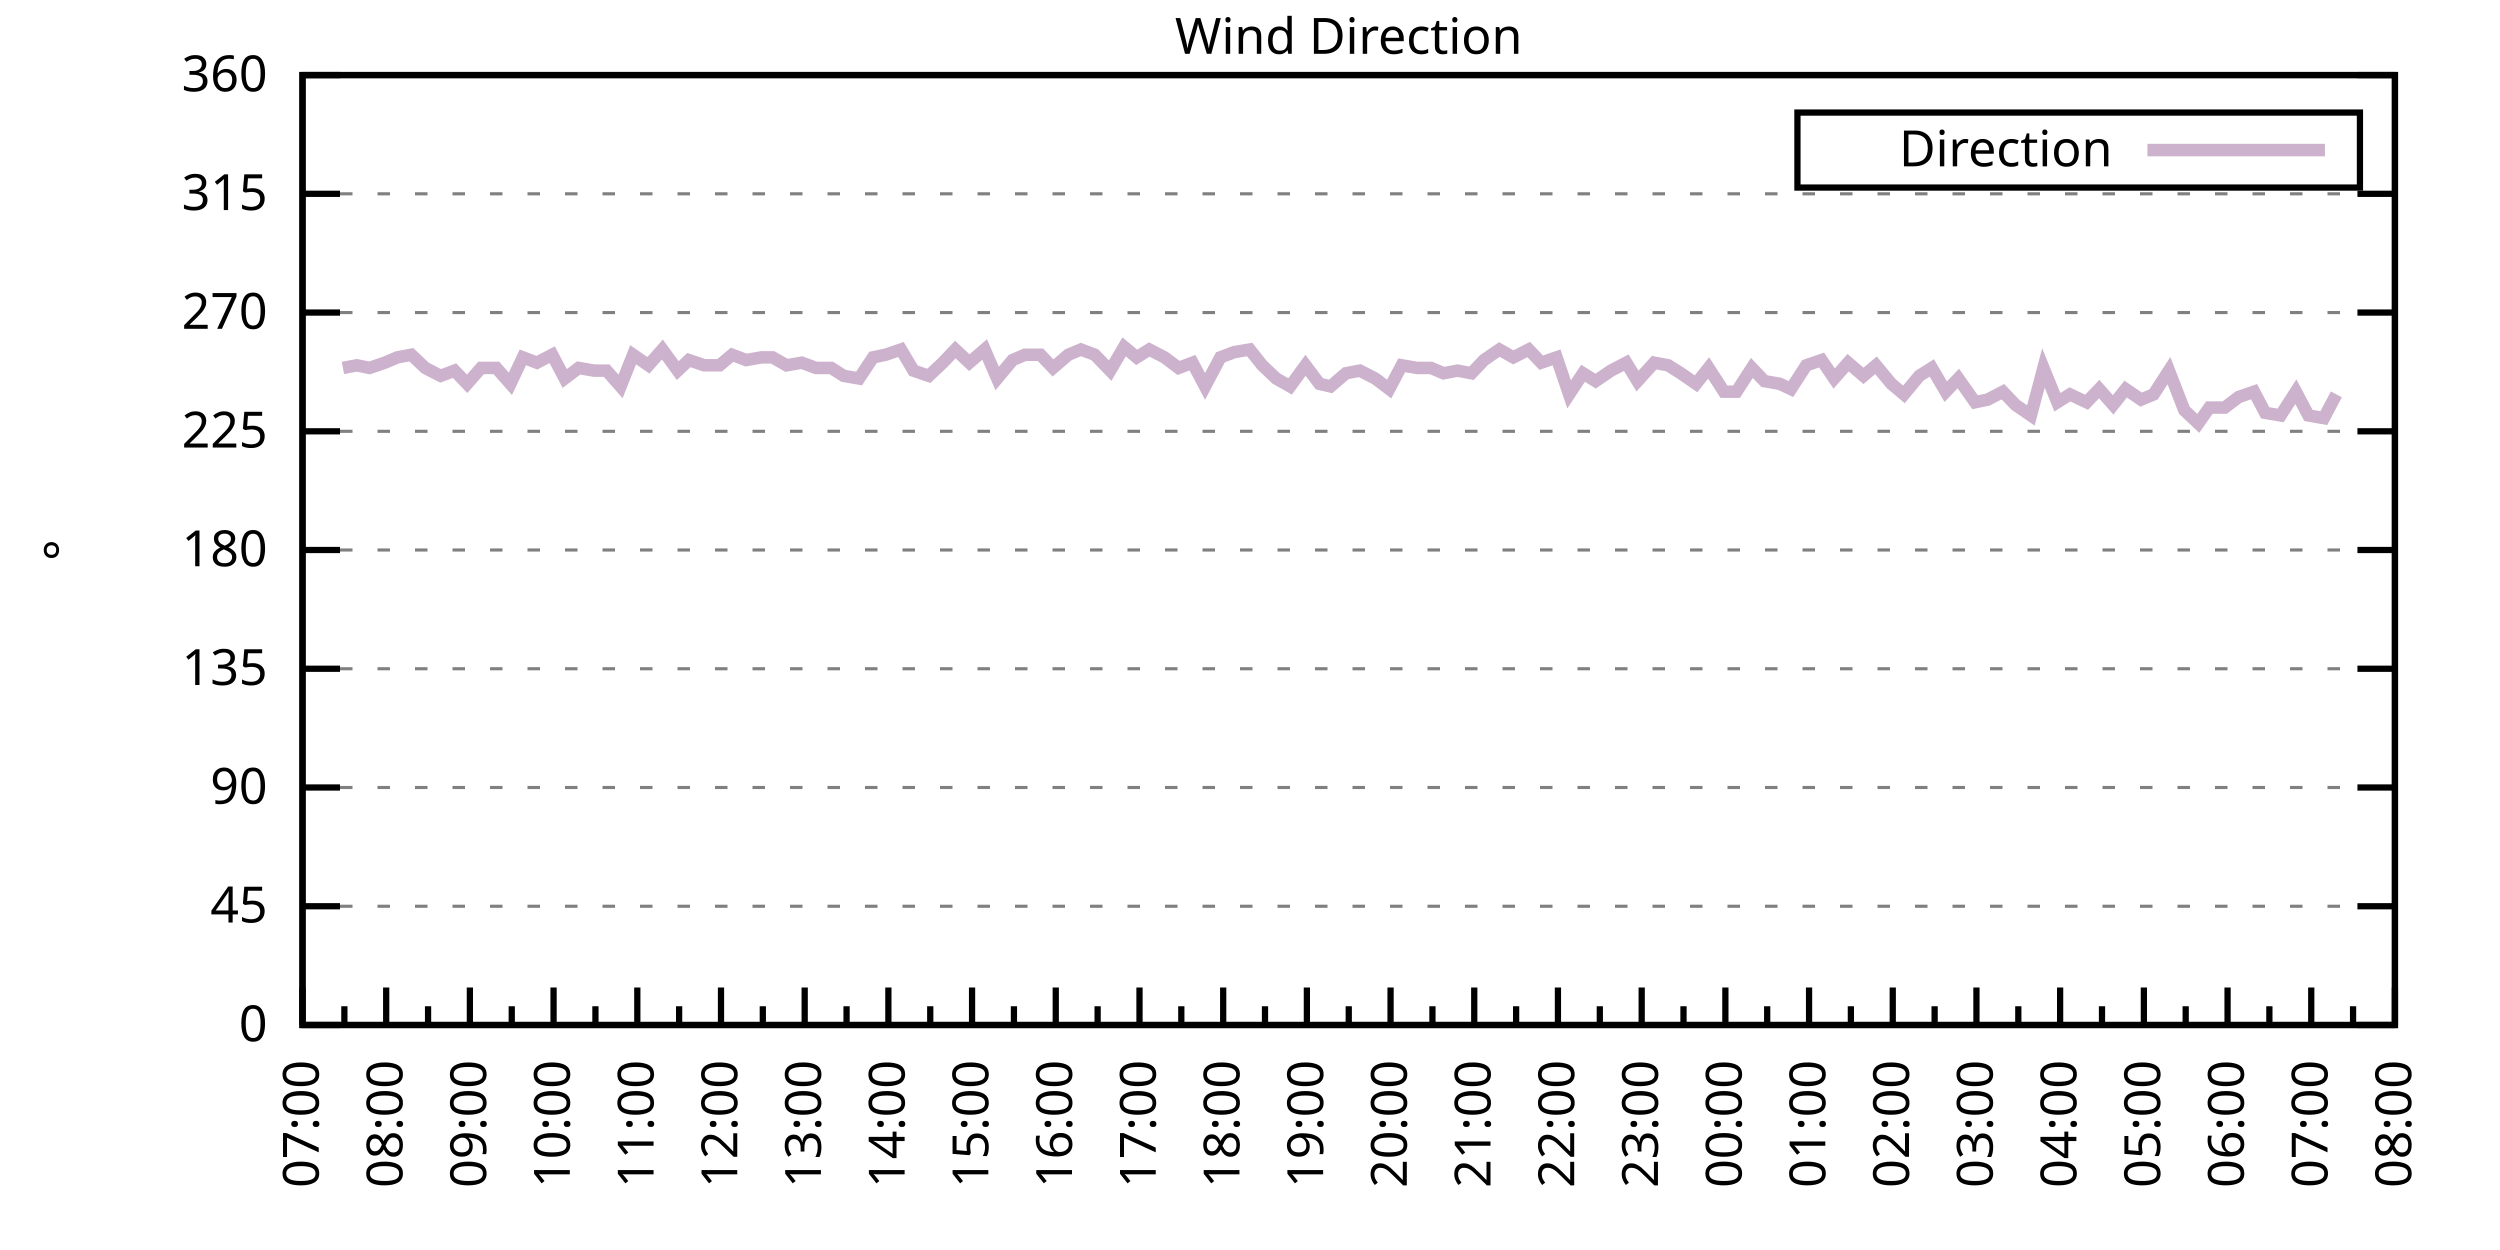
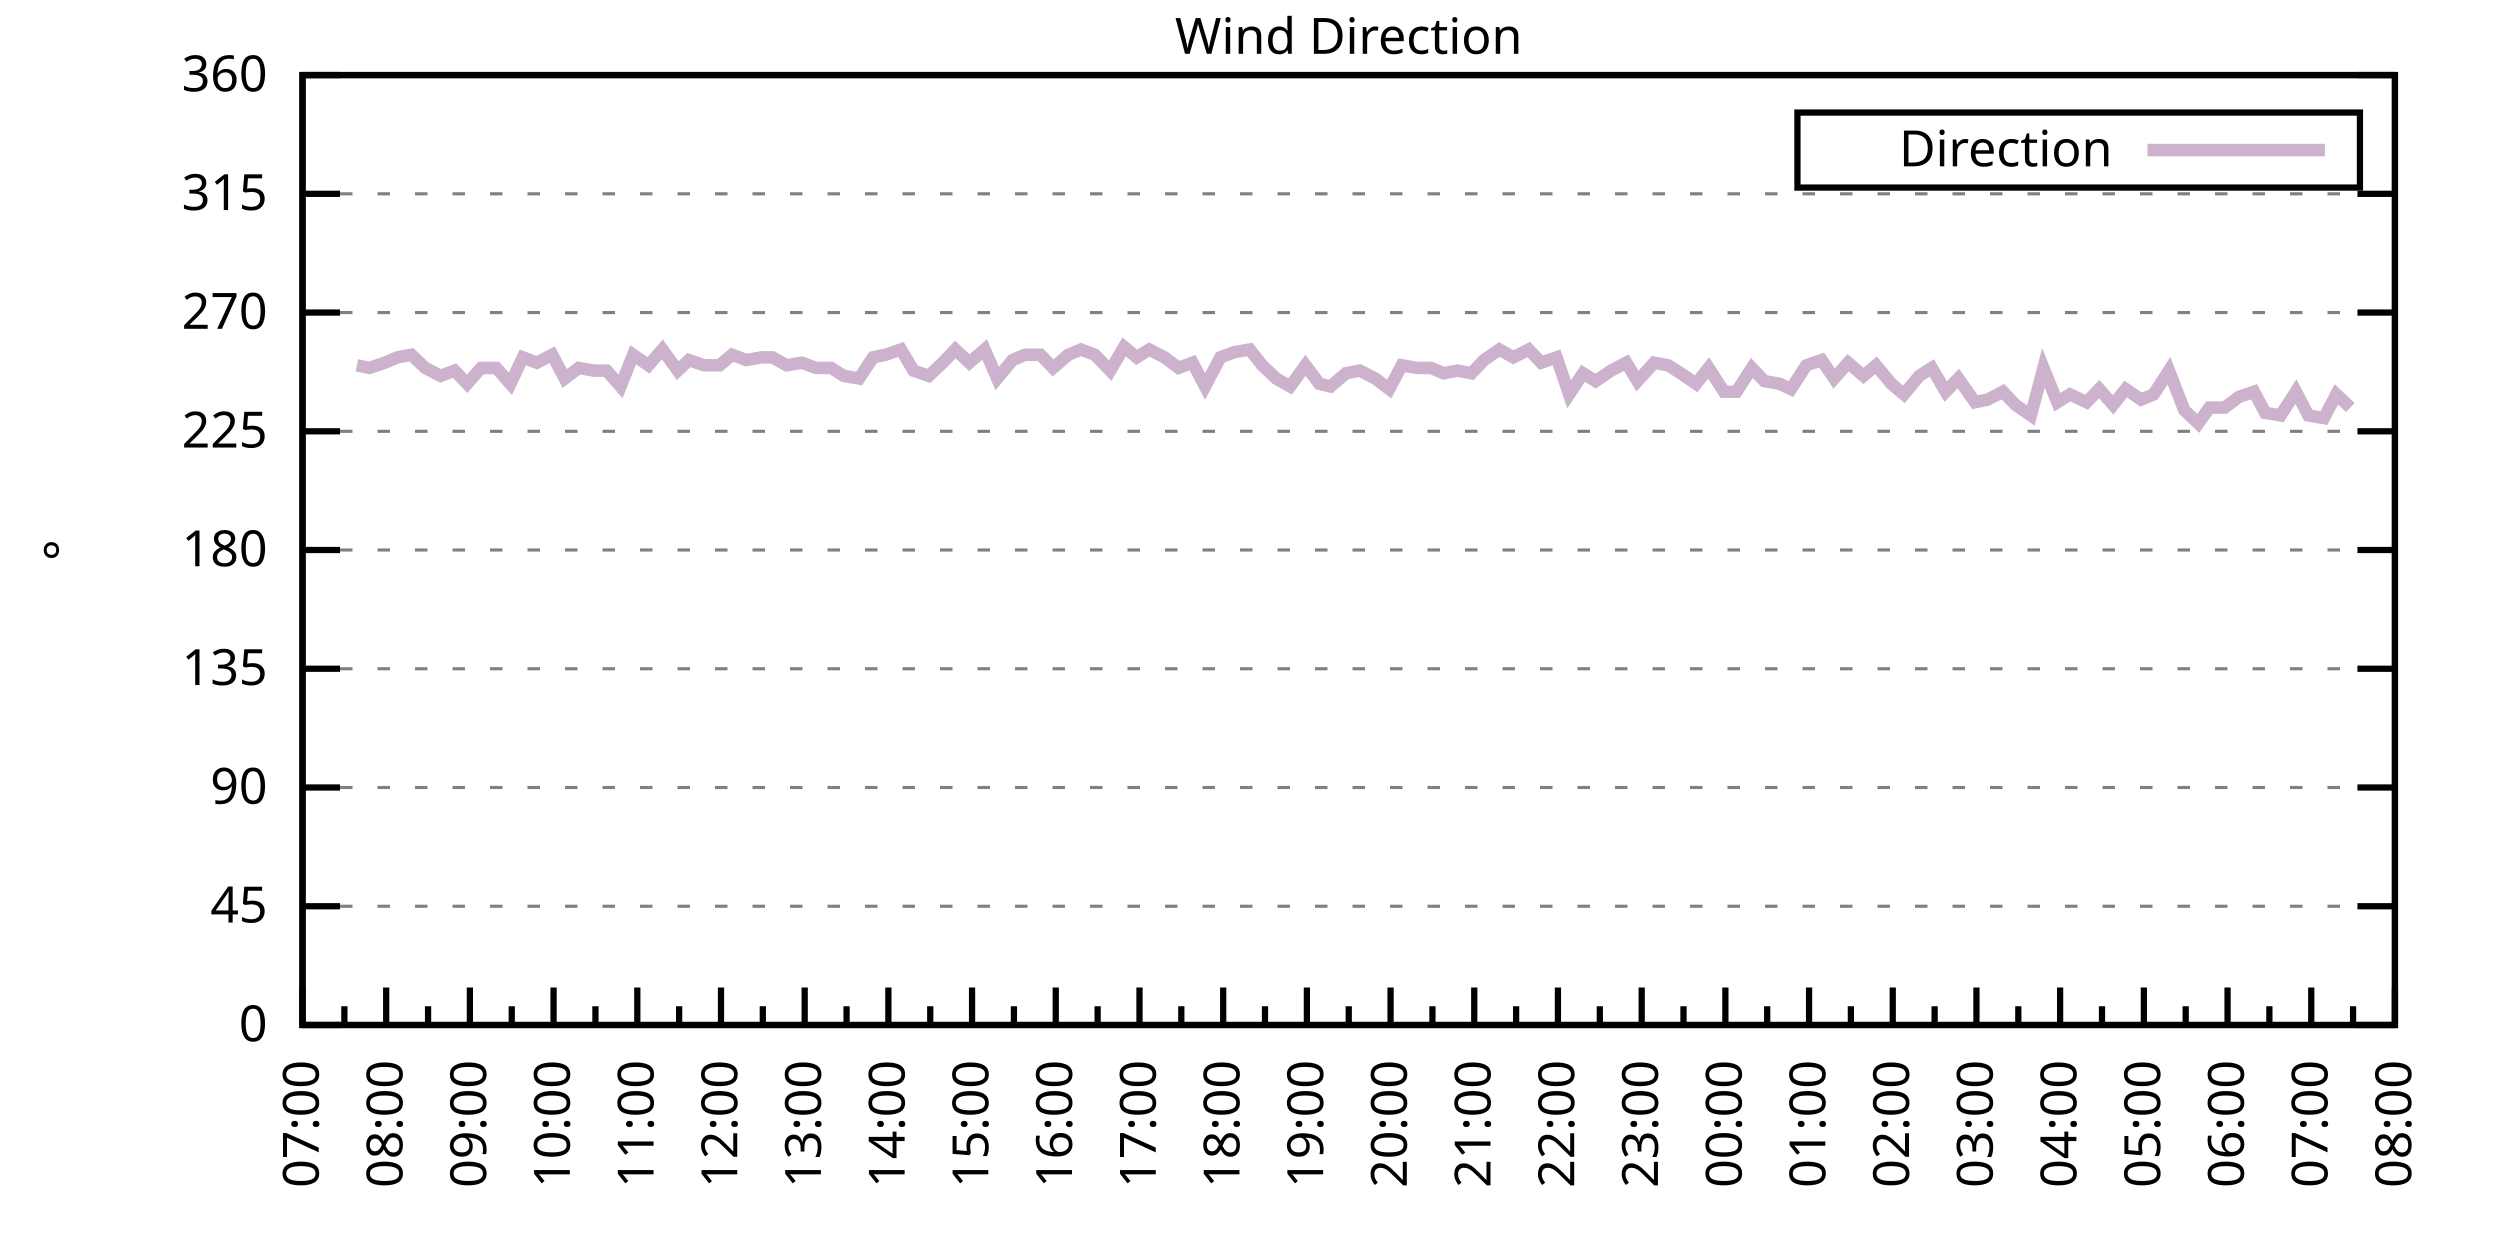
<svg xmlns="http://www.w3.org/2000/svg" xmlns:xlink="http://www.w3.org/1999/xlink" width="400" height="200" viewBox="0 0 400 200">
  <g id="gnuplot_canvas">
    <rect x="0" y="0" width="400" height="200" fill="none" />
    <defs>
      <circle id="gpDot" r="0.5" stroke-width="0.5" stroke="currentColor" />
      <path id="gpPt0" stroke-width="0.333" stroke="currentColor" d="M-1,0 h2 M0,-1 v2" />
      <path id="gpPt1" stroke-width="0.333" stroke="currentColor" d="M-1,-1 L1,1 M1,-1 L-1,1" />
      <path id="gpPt2" stroke-width="0.333" stroke="currentColor" d="M-1,0 L1,0 M0,-1 L0,1 M-1,-1 L1,1 M-1,1 L1,-1" />
      <rect id="gpPt3" stroke-width="0.333" stroke="currentColor" x="-1" y="-1" width="2" height="2" />
      <rect id="gpPt4" stroke-width="0.333" stroke="currentColor" fill="currentColor" x="-1" y="-1" width="2" height="2" />
      <circle id="gpPt5" stroke-width="0.333" stroke="currentColor" cx="0" cy="0" r="1" />
      <use xlink:href="#gpPt5" id="gpPt6" fill="currentColor" stroke="none" />
      <path id="gpPt7" stroke-width="0.333" stroke="currentColor" d="M0,-1.33 L-1.33,0.67 L1.33,0.67 z" />
      <use xlink:href="#gpPt7" id="gpPt8" fill="currentColor" stroke="none" />
      <use xlink:href="#gpPt7" id="gpPt9" stroke="currentColor" transform="rotate(180)" />
      <use xlink:href="#gpPt9" id="gpPt10" fill="currentColor" stroke="none" />
      <use xlink:href="#gpPt3" id="gpPt11" stroke="currentColor" transform="rotate(45)" />
      <use xlink:href="#gpPt11" id="gpPt12" fill="currentColor" stroke="none" />
      <path id="gpPt13" stroke-width="0.333" stroke="currentColor" d="M0,1.330 L1.265,0.411 L0.782,-1.067 L-0.782,-1.076 L-1.265,0.411 z" />
      <use xlink:href="#gpPt13" id="gpPt14" fill="currentColor" stroke="none" />
      <filter id="textbox" filterUnits="objectBoundingBox" x="0" y="0" height="1" width="1">
        <feFlood flood-color="white" flood-opacity="1" result="bgnd" />
        <feComposite in="SourceGraphic" in2="bgnd" operator="atop" />
      </filter>
      <filter id="greybox" filterUnits="objectBoundingBox" x="0" y="0" height="1" width="1">
        <feFlood flood-color="lightgrey" flood-opacity="1" result="grey" />
        <feComposite in="SourceGraphic" in2="grey" operator="atop" />
      </filter>
    </defs>
    <g fill="none" color="white" stroke="currentColor" stroke-width="1.00" stroke-linecap="butt" stroke-linejoin="miter">
</g>
    <g fill="none" color="black" stroke="currentColor" stroke-width="1.00" stroke-linecap="butt" stroke-linejoin="miter">
      <g stroke="none" shape-rendering="crispEdges">
        <polygon fill="rgb(255, 255, 255)" points="48.40,164.00 383.18,164.00 383.18,12.02 48.40,12.02 " />
      </g>
    </g>
    <g fill="none" color="black" stroke="currentColor" stroke-width="1.00" stroke-linecap="butt" stroke-linejoin="miter">
</g>
    <g fill="none" color="black" stroke="black" stroke-width="0.50" stroke-linecap="butt" stroke-linejoin="miter">
</g>
    <g fill="none" color="gray" stroke="currentColor" stroke-width="0.50" stroke-linecap="butt" stroke-linejoin="miter">
      <path stroke="gray" stroke-dasharray="2,4" class="gridline" d="M48.40,164.00 L383.19,164.00  " />
    </g>
    <g fill="none" color="gray" stroke="gray" stroke-width="1.00" stroke-linecap="butt" stroke-linejoin="miter">
</g>
    <g fill="none" color="black" stroke="currentColor" stroke-width="1.00" stroke-linecap="butt" stroke-linejoin="miter">
      <path stroke="black" d="M48.40,164.00 L54.40,164.00 M383.19,164.00 L377.19,164.00  " />
      <g transform="translate(42.80,166.60)" stroke="none" fill="black" font-family="Sans" font-size="8.00" text-anchor="end">
        <text>
          <tspan font-family="Sans"> 0</tspan>
        </text>
      </g>
    </g>
    <g fill="none" color="black" stroke="currentColor" stroke-width="1.00" stroke-linecap="butt" stroke-linejoin="miter">
</g>
    <g fill="none" color="black" stroke="black" stroke-width="0.50" stroke-linecap="butt" stroke-linejoin="miter">
</g>
    <g fill="none" color="gray" stroke="currentColor" stroke-width="0.50" stroke-linecap="butt" stroke-linejoin="miter">
      <path stroke="gray" stroke-dasharray="2,4" class="gridline" d="M48.40,145.00 L383.19,145.00  " />
    </g>
    <g fill="none" color="gray" stroke="gray" stroke-width="1.00" stroke-linecap="butt" stroke-linejoin="miter">
</g>
    <g fill="none" color="black" stroke="currentColor" stroke-width="1.00" stroke-linecap="butt" stroke-linejoin="miter">
      <path stroke="black" d="M48.40,145.00 L54.40,145.00 M383.19,145.00 L377.19,145.00  " />
      <g transform="translate(42.80,147.60)" stroke="none" fill="black" font-family="Sans" font-size="8.00" text-anchor="end">
        <text>
          <tspan font-family="Sans"> 45</tspan>
        </text>
      </g>
    </g>
    <g fill="none" color="black" stroke="currentColor" stroke-width="1.00" stroke-linecap="butt" stroke-linejoin="miter">
</g>
    <g fill="none" color="black" stroke="black" stroke-width="0.50" stroke-linecap="butt" stroke-linejoin="miter">
</g>
    <g fill="none" color="gray" stroke="currentColor" stroke-width="0.50" stroke-linecap="butt" stroke-linejoin="miter">
      <path stroke="gray" stroke-dasharray="2,4" class="gridline" d="M48.40,126.00 L383.19,126.00  " />
    </g>
    <g fill="none" color="gray" stroke="gray" stroke-width="1.00" stroke-linecap="butt" stroke-linejoin="miter">
</g>
    <g fill="none" color="black" stroke="currentColor" stroke-width="1.00" stroke-linecap="butt" stroke-linejoin="miter">
      <path stroke="black" d="M48.40,126.00 L54.40,126.00 M383.19,126.00 L377.19,126.00  " />
      <g transform="translate(42.80,128.60)" stroke="none" fill="black" font-family="Sans" font-size="8.00" text-anchor="end">
        <text>
          <tspan font-family="Sans"> 90</tspan>
        </text>
      </g>
    </g>
    <g fill="none" color="black" stroke="currentColor" stroke-width="1.00" stroke-linecap="butt" stroke-linejoin="miter">
</g>
    <g fill="none" color="black" stroke="black" stroke-width="0.50" stroke-linecap="butt" stroke-linejoin="miter">
</g>
    <g fill="none" color="gray" stroke="currentColor" stroke-width="0.50" stroke-linecap="butt" stroke-linejoin="miter">
      <path stroke="gray" stroke-dasharray="2,4" class="gridline" d="M48.40,107.00 L383.19,107.00  " />
    </g>
    <g fill="none" color="gray" stroke="gray" stroke-width="1.00" stroke-linecap="butt" stroke-linejoin="miter">
</g>
    <g fill="none" color="black" stroke="currentColor" stroke-width="1.00" stroke-linecap="butt" stroke-linejoin="miter">
      <path stroke="black" d="M48.40,107.00 L54.40,107.00 M383.19,107.00 L377.19,107.00  " />
      <g transform="translate(42.80,109.60)" stroke="none" fill="black" font-family="Sans" font-size="8.00" text-anchor="end">
        <text>
          <tspan font-family="Sans"> 135</tspan>
        </text>
      </g>
    </g>
    <g fill="none" color="black" stroke="currentColor" stroke-width="1.00" stroke-linecap="butt" stroke-linejoin="miter">
</g>
    <g fill="none" color="black" stroke="black" stroke-width="0.50" stroke-linecap="butt" stroke-linejoin="miter">
</g>
    <g fill="none" color="gray" stroke="currentColor" stroke-width="0.50" stroke-linecap="butt" stroke-linejoin="miter">
      <path stroke="gray" stroke-dasharray="2,4" class="gridline" d="M48.40,88.00 L383.19,88.00  " />
    </g>
    <g fill="none" color="gray" stroke="gray" stroke-width="1.00" stroke-linecap="butt" stroke-linejoin="miter">
</g>
    <g fill="none" color="black" stroke="currentColor" stroke-width="1.00" stroke-linecap="butt" stroke-linejoin="miter">
      <path stroke="black" d="M48.40,88.00 L54.40,88.00 M383.19,88.00 L377.19,88.00  " />
      <g transform="translate(42.80,90.60)" stroke="none" fill="black" font-family="Sans" font-size="8.00" text-anchor="end">
        <text>
          <tspan font-family="Sans"> 180</tspan>
        </text>
      </g>
    </g>
    <g fill="none" color="black" stroke="currentColor" stroke-width="1.00" stroke-linecap="butt" stroke-linejoin="miter">
</g>
    <g fill="none" color="black" stroke="black" stroke-width="0.50" stroke-linecap="butt" stroke-linejoin="miter">
</g>
    <g fill="none" color="gray" stroke="currentColor" stroke-width="0.50" stroke-linecap="butt" stroke-linejoin="miter">
      <path stroke="gray" stroke-dasharray="2,4" class="gridline" d="M48.40,69.01 L383.19,69.01  " />
    </g>
    <g fill="none" color="gray" stroke="gray" stroke-width="1.00" stroke-linecap="butt" stroke-linejoin="miter">
</g>
    <g fill="none" color="black" stroke="currentColor" stroke-width="1.00" stroke-linecap="butt" stroke-linejoin="miter">
      <path stroke="black" d="M48.40,69.01 L54.40,69.01 M383.19,69.01 L377.19,69.01  " />
      <g transform="translate(42.80,71.61)" stroke="none" fill="black" font-family="Sans" font-size="8.00" text-anchor="end">
        <text>
          <tspan font-family="Sans"> 225</tspan>
        </text>
      </g>
    </g>
    <g fill="none" color="black" stroke="currentColor" stroke-width="1.00" stroke-linecap="butt" stroke-linejoin="miter">
</g>
    <g fill="none" color="black" stroke="black" stroke-width="0.50" stroke-linecap="butt" stroke-linejoin="miter">
</g>
    <g fill="none" color="gray" stroke="currentColor" stroke-width="0.50" stroke-linecap="butt" stroke-linejoin="miter">
      <path stroke="gray" stroke-dasharray="2,4" class="gridline" d="M48.40,50.01 L383.19,50.01  " />
    </g>
    <g fill="none" color="gray" stroke="gray" stroke-width="1.00" stroke-linecap="butt" stroke-linejoin="miter">
</g>
    <g fill="none" color="black" stroke="currentColor" stroke-width="1.00" stroke-linecap="butt" stroke-linejoin="miter">
      <path stroke="black" d="M48.40,50.01 L54.40,50.01 M383.19,50.01 L377.19,50.01  " />
      <g transform="translate(42.80,52.61)" stroke="none" fill="black" font-family="Sans" font-size="8.00" text-anchor="end">
        <text>
          <tspan font-family="Sans"> 270</tspan>
        </text>
      </g>
    </g>
    <g fill="none" color="black" stroke="currentColor" stroke-width="1.00" stroke-linecap="butt" stroke-linejoin="miter">
</g>
    <g fill="none" color="black" stroke="black" stroke-width="0.50" stroke-linecap="butt" stroke-linejoin="miter">
</g>
    <g fill="none" color="gray" stroke="currentColor" stroke-width="0.50" stroke-linecap="butt" stroke-linejoin="miter">
      <path stroke="gray" stroke-dasharray="2,4" class="gridline" d="M48.40,31.01 L383.19,31.01  " />
    </g>
    <g fill="none" color="gray" stroke="gray" stroke-width="1.00" stroke-linecap="butt" stroke-linejoin="miter">
</g>
    <g fill="none" color="black" stroke="currentColor" stroke-width="1.00" stroke-linecap="butt" stroke-linejoin="miter">
      <path stroke="black" d="M48.40,31.01 L54.40,31.01 M383.19,31.01 L377.19,31.01  " />
      <g transform="translate(42.80,33.61)" stroke="none" fill="black" font-family="Sans" font-size="8.00" text-anchor="end">
        <text>
          <tspan font-family="Sans"> 315</tspan>
        </text>
      </g>
    </g>
    <g fill="none" color="black" stroke="currentColor" stroke-width="1.00" stroke-linecap="butt" stroke-linejoin="miter">
</g>
    <g fill="none" color="black" stroke="black" stroke-width="0.50" stroke-linecap="butt" stroke-linejoin="miter">
</g>
    <g fill="none" color="gray" stroke="currentColor" stroke-width="0.50" stroke-linecap="butt" stroke-linejoin="miter">
      <path stroke="gray" stroke-dasharray="2,4" class="gridline" d="M48.40,12.01 L383.19,12.01  " />
    </g>
    <g fill="none" color="gray" stroke="gray" stroke-width="1.00" stroke-linecap="butt" stroke-linejoin="miter">
</g>
    <g fill="none" color="black" stroke="currentColor" stroke-width="1.00" stroke-linecap="butt" stroke-linejoin="miter">
      <path stroke="black" d="M48.40,12.01 L54.40,12.01 M383.19,12.01 L377.19,12.01  " />
      <g transform="translate(42.80,14.61)" stroke="none" fill="black" font-family="Sans" font-size="8.00" text-anchor="end">
        <text>
          <tspan font-family="Sans"> 360</tspan>
        </text>
      </g>
    </g>
    <g fill="none" color="black" stroke="currentColor" stroke-width="1.00" stroke-linecap="butt" stroke-linejoin="miter">
      <path stroke="black" d="M48.40,164.00 L48.40,158.00  " />
      <g transform="translate(51.00,169.60) rotate(270)" stroke="none" fill="black" font-family="Sans" font-size="8.00" text-anchor="end">
        <text>
          <tspan font-family="Sans">07:00</tspan>
        </text>
      </g>
    </g>
    <g fill="none" color="black" stroke="currentColor" stroke-width="1.00" stroke-linecap="butt" stroke-linejoin="miter">
      <path stroke="black" d="M55.10,164.00 L55.10,161.00 M61.79,164.00 L61.79,158.00  " />
      <g transform="translate(64.39,169.60) rotate(270)" stroke="none" fill="black" font-family="Sans" font-size="8.00" text-anchor="end">
        <text>
          <tspan font-family="Sans">08:00</tspan>
        </text>
      </g>
    </g>
    <g fill="none" color="black" stroke="currentColor" stroke-width="1.00" stroke-linecap="butt" stroke-linejoin="miter">
      <path stroke="black" d="M68.49,164.00 L68.49,161.00 M75.18,164.00 L75.18,158.00  " />
      <g transform="translate(77.78,169.60) rotate(270)" stroke="none" fill="black" font-family="Sans" font-size="8.00" text-anchor="end">
        <text>
          <tspan font-family="Sans">09:00</tspan>
        </text>
      </g>
    </g>
    <g fill="none" color="black" stroke="currentColor" stroke-width="1.00" stroke-linecap="butt" stroke-linejoin="miter">
      <path stroke="black" d="M81.88,164.00 L81.88,161.00 M88.57,164.00 L88.57,158.00  " />
      <g transform="translate(91.17,169.60) rotate(270)" stroke="none" fill="black" font-family="Sans" font-size="8.00" text-anchor="end">
        <text>
          <tspan font-family="Sans">10:00</tspan>
        </text>
      </g>
    </g>
    <g fill="none" color="black" stroke="currentColor" stroke-width="1.00" stroke-linecap="butt" stroke-linejoin="miter">
      <path stroke="black" d="M95.27,164.00 L95.27,161.00 M101.97,164.00 L101.97,158.00  " />
      <g transform="translate(104.57,169.60) rotate(270)" stroke="none" fill="black" font-family="Sans" font-size="8.00" text-anchor="end">
        <text>
          <tspan font-family="Sans">11:00</tspan>
        </text>
      </g>
    </g>
    <g fill="none" color="black" stroke="currentColor" stroke-width="1.00" stroke-linecap="butt" stroke-linejoin="miter">
      <path stroke="black" d="M108.66,164.00 L108.66,161.00 M115.36,164.00 L115.36,158.00  " />
      <g transform="translate(117.96,169.60) rotate(270)" stroke="none" fill="black" font-family="Sans" font-size="8.00" text-anchor="end">
        <text>
          <tspan font-family="Sans">12:00</tspan>
        </text>
      </g>
    </g>
    <g fill="none" color="black" stroke="currentColor" stroke-width="1.00" stroke-linecap="butt" stroke-linejoin="miter">
      <path stroke="black" d="M122.05,164.00 L122.05,161.00 M128.75,164.00 L128.75,158.00  " />
      <g transform="translate(131.35,169.60) rotate(270)" stroke="none" fill="black" font-family="Sans" font-size="8.00" text-anchor="end">
        <text>
          <tspan font-family="Sans">13:00</tspan>
        </text>
      </g>
    </g>
    <g fill="none" color="black" stroke="currentColor" stroke-width="1.00" stroke-linecap="butt" stroke-linejoin="miter">
      <path stroke="black" d="M135.45,164.00 L135.45,161.00 M142.14,164.00 L142.14,158.00  " />
      <g transform="translate(144.74,169.60) rotate(270)" stroke="none" fill="black" font-family="Sans" font-size="8.00" text-anchor="end">
        <text>
          <tspan font-family="Sans">14:00</tspan>
        </text>
      </g>
    </g>
    <g fill="none" color="black" stroke="currentColor" stroke-width="1.00" stroke-linecap="butt" stroke-linejoin="miter">
      <path stroke="black" d="M148.84,164.00 L148.84,161.00 M155.53,164.00 L155.53,158.00  " />
      <g transform="translate(158.13,169.60) rotate(270)" stroke="none" fill="black" font-family="Sans" font-size="8.00" text-anchor="end">
        <text>
          <tspan font-family="Sans">15:00</tspan>
        </text>
      </g>
    </g>
    <g fill="none" color="black" stroke="currentColor" stroke-width="1.00" stroke-linecap="butt" stroke-linejoin="miter">
      <path stroke="black" d="M162.23,164.00 L162.23,161.00 M168.92,164.00 L168.92,158.00  " />
      <g transform="translate(171.52,169.60) rotate(270)" stroke="none" fill="black" font-family="Sans" font-size="8.00" text-anchor="end">
        <text>
          <tspan font-family="Sans">16:00</tspan>
        </text>
      </g>
    </g>
    <g fill="none" color="black" stroke="currentColor" stroke-width="1.00" stroke-linecap="butt" stroke-linejoin="miter">
      <path stroke="black" d="M175.62,164.00 L175.62,161.00 M182.32,164.00 L182.32,158.00  " />
      <g transform="translate(184.92,169.60) rotate(270)" stroke="none" fill="black" font-family="Sans" font-size="8.00" text-anchor="end">
        <text>
          <tspan font-family="Sans">17:00</tspan>
        </text>
      </g>
    </g>
    <g fill="none" color="black" stroke="currentColor" stroke-width="1.00" stroke-linecap="butt" stroke-linejoin="miter">
      <path stroke="black" d="M189.01,164.00 L189.01,161.00 M195.71,164.00 L195.71,158.00  " />
      <g transform="translate(198.31,169.60) rotate(270)" stroke="none" fill="black" font-family="Sans" font-size="8.00" text-anchor="end">
        <text>
          <tspan font-family="Sans">18:00</tspan>
        </text>
      </g>
    </g>
    <g fill="none" color="black" stroke="currentColor" stroke-width="1.00" stroke-linecap="butt" stroke-linejoin="miter">
      <path stroke="black" d="M202.40,164.00 L202.40,161.00 M209.10,164.00 L209.10,158.00  " />
      <g transform="translate(211.70,169.60) rotate(270)" stroke="none" fill="black" font-family="Sans" font-size="8.00" text-anchor="end">
        <text>
          <tspan font-family="Sans">19:00</tspan>
        </text>
      </g>
    </g>
    <g fill="none" color="black" stroke="currentColor" stroke-width="1.00" stroke-linecap="butt" stroke-linejoin="miter">
      <path stroke="black" d="M215.80,164.00 L215.80,161.00 M222.49,164.00 L222.49,158.00  " />
      <g transform="translate(225.09,169.60) rotate(270)" stroke="none" fill="black" font-family="Sans" font-size="8.00" text-anchor="end">
        <text>
          <tspan font-family="Sans">20:00</tspan>
        </text>
      </g>
    </g>
    <g fill="none" color="black" stroke="currentColor" stroke-width="1.00" stroke-linecap="butt" stroke-linejoin="miter">
      <path stroke="black" d="M229.19,164.00 L229.19,161.00 M235.88,164.00 L235.88,158.00  " />
      <g transform="translate(238.48,169.60) rotate(270)" stroke="none" fill="black" font-family="Sans" font-size="8.00" text-anchor="end">
        <text>
          <tspan font-family="Sans">21:00</tspan>
        </text>
      </g>
    </g>
    <g fill="none" color="black" stroke="currentColor" stroke-width="1.00" stroke-linecap="butt" stroke-linejoin="miter">
      <path stroke="black" d="M242.58,164.00 L242.58,161.00 M249.27,164.00 L249.27,158.00  " />
      <g transform="translate(251.87,169.60) rotate(270)" stroke="none" fill="black" font-family="Sans" font-size="8.00" text-anchor="end">
        <text>
          <tspan font-family="Sans">22:00</tspan>
        </text>
      </g>
    </g>
    <g fill="none" color="black" stroke="currentColor" stroke-width="1.00" stroke-linecap="butt" stroke-linejoin="miter">
      <path stroke="black" d="M255.97,164.00 L255.97,161.00 M262.67,164.00 L262.67,158.00  " />
      <g transform="translate(265.27,169.60) rotate(270)" stroke="none" fill="black" font-family="Sans" font-size="8.00" text-anchor="end">
        <text>
          <tspan font-family="Sans">23:00</tspan>
        </text>
      </g>
    </g>
    <g fill="none" color="black" stroke="currentColor" stroke-width="1.00" stroke-linecap="butt" stroke-linejoin="miter">
      <path stroke="black" d="M269.36,164.00 L269.36,161.00 M276.06,164.00 L276.06,158.00  " />
      <g transform="translate(278.66,169.60) rotate(270)" stroke="none" fill="black" font-family="Sans" font-size="8.00" text-anchor="end">
        <text>
          <tspan font-family="Sans">00:00</tspan>
        </text>
      </g>
    </g>
    <g fill="none" color="black" stroke="currentColor" stroke-width="1.00" stroke-linecap="butt" stroke-linejoin="miter">
      <path stroke="black" d="M282.75,164.00 L282.75,161.00 M289.45,164.00 L289.45,158.00  " />
      <g transform="translate(292.05,169.60) rotate(270)" stroke="none" fill="black" font-family="Sans" font-size="8.00" text-anchor="end">
        <text>
          <tspan font-family="Sans">01:00</tspan>
        </text>
      </g>
    </g>
    <g fill="none" color="black" stroke="currentColor" stroke-width="1.00" stroke-linecap="butt" stroke-linejoin="miter">
      <path stroke="black" d="M296.14,164.00 L296.14,161.00 M302.84,164.00 L302.84,158.00  " />
      <g transform="translate(305.44,169.60) rotate(270)" stroke="none" fill="black" font-family="Sans" font-size="8.00" text-anchor="end">
        <text>
          <tspan font-family="Sans">02:00</tspan>
        </text>
      </g>
    </g>
    <g fill="none" color="black" stroke="currentColor" stroke-width="1.00" stroke-linecap="butt" stroke-linejoin="miter">
      <path stroke="black" d="M309.54,164.00 L309.54,161.00 M316.23,164.00 L316.23,158.00  " />
      <g transform="translate(318.83,169.60) rotate(270)" stroke="none" fill="black" font-family="Sans" font-size="8.00" text-anchor="end">
        <text>
          <tspan font-family="Sans">03:00</tspan>
        </text>
      </g>
    </g>
    <g fill="none" color="black" stroke="currentColor" stroke-width="1.00" stroke-linecap="butt" stroke-linejoin="miter">
      <path stroke="black" d="M322.93,164.00 L322.93,161.00 M329.62,164.00 L329.62,158.00  " />
      <g transform="translate(332.22,169.60) rotate(270)" stroke="none" fill="black" font-family="Sans" font-size="8.00" text-anchor="end">
        <text>
          <tspan font-family="Sans">04:00</tspan>
        </text>
      </g>
    </g>
    <g fill="none" color="black" stroke="currentColor" stroke-width="1.00" stroke-linecap="butt" stroke-linejoin="miter">
      <path stroke="black" d="M336.32,164.00 L336.32,161.00 M343.02,164.00 L343.02,158.00  " />
      <g transform="translate(345.62,169.60) rotate(270)" stroke="none" fill="black" font-family="Sans" font-size="8.00" text-anchor="end">
        <text>
          <tspan font-family="Sans">05:00</tspan>
        </text>
      </g>
    </g>
    <g fill="none" color="black" stroke="currentColor" stroke-width="1.00" stroke-linecap="butt" stroke-linejoin="miter">
      <path stroke="black" d="M349.71,164.00 L349.71,161.00 M356.41,164.00 L356.41,158.00  " />
      <g transform="translate(359.01,169.60) rotate(270)" stroke="none" fill="black" font-family="Sans" font-size="8.00" text-anchor="end">
        <text>
          <tspan font-family="Sans">06:00</tspan>
        </text>
      </g>
    </g>
    <g fill="none" color="black" stroke="currentColor" stroke-width="1.00" stroke-linecap="butt" stroke-linejoin="miter">
      <path stroke="black" d="M363.10,164.00 L363.10,161.00 M369.80,164.00 L369.80,158.00  " />
      <g transform="translate(372.40,169.60) rotate(270)" stroke="none" fill="black" font-family="Sans" font-size="8.00" text-anchor="end">
        <text>
          <tspan font-family="Sans">07:00</tspan>
        </text>
      </g>
    </g>
    <g fill="none" color="black" stroke="currentColor" stroke-width="1.00" stroke-linecap="butt" stroke-linejoin="miter">
      <path stroke="black" d="M376.49,164.00 L376.49,161.00 M383.19,164.00 L383.19,158.00  " />
      <g transform="translate(385.79,169.60) rotate(270)" stroke="none" fill="black" font-family="Sans" font-size="8.00" text-anchor="end">
        <text>
          <tspan font-family="Sans">08:00</tspan>
        </text>
      </g>
    </g>
    <g fill="none" color="black" stroke="currentColor" stroke-width="1.00" stroke-linecap="butt" stroke-linejoin="miter">
</g>
    <g fill="none" color="black" stroke="currentColor" stroke-width="1.00" stroke-linecap="butt" stroke-linejoin="miter">
      <path stroke="black" d="M48.40,12.01 L48.40,164.00 L383.19,164.00 L383.19,12.01 L48.40,12.01 Z  " />
    </g>
    <g fill="none" color="black" stroke="currentColor" stroke-width="1.00" stroke-linecap="butt" stroke-linejoin="miter">
      <g transform="translate(12.80,88.01) rotate(270)" stroke="none" fill="black" font-family="Sans" font-size="8.00" text-anchor="middle">
        <text>
          <tspan font-family="Sans">°</tspan>
        </text>
      </g>
    </g>
    <g fill="none" color="black" stroke="currentColor" stroke-width="1.00" stroke-linecap="butt" stroke-linejoin="miter">
</g>
    <g fill="none" color="black" stroke="currentColor" stroke-width="1.00" stroke-linecap="butt" stroke-linejoin="miter">
      <path stroke="black" d="M287.59,30.01 L287.59,18.01 L377.59,18.01 L377.59,30.01 L287.59,30.01 Z  " />
    </g>
    <g id="Wind_direction_plot_1">
      <g fill="none" color="white" stroke="black" stroke-width="2.00" stroke-linecap="butt" stroke-linejoin="miter">
</g>
      <g fill="none" color="black" stroke="currentColor" stroke-width="2.00" stroke-linecap="butt" stroke-linejoin="miter">
        <g transform="translate(337.99,26.61)" stroke="none" fill="black" font-family="Sans" font-size="8.00" text-anchor="end">
          <text>
            <tspan font-family="Sans">Direction</tspan>
          </text>
        </g>
      </g>
      <g fill="none" color="black" stroke="currentColor" stroke-width="2.00" stroke-linecap="butt" stroke-linejoin="miter">
-         <path stroke="rgb(204, 178, 204)" d="M343.59,24.01 L371.99,24.01 M54.87,58.87 L57.10,58.45 L59.11,58.87 L61.57,58.03 L63.58,57.18 L65.81,56.76   L68.04,58.87 L70.50,60.14 L72.73,59.30 L74.74,61.41 L76.97,58.87 L79.42,58.87 L81.66,61.41 L83.66,57.18   L85.90,58.03 L88.35,56.76 L90.36,60.56 L92.59,58.87 L95.05,59.30 L97.06,59.30 L99.29,61.83 L101.30,56.76   L103.75,58.45 L105.98,55.92 L108.44,59.30 L110.22,57.61 L112.68,58.45 L115.13,58.45 L117.14,56.76 L119.38,57.61   L121.83,57.18 L123.62,57.18 L125.85,58.45 L128.30,58.03 L130.54,58.87 L132.99,58.87 L135.00,60.14 L137.45,60.56   L139.69,57.18 L141.69,56.76 L144.15,55.92 L146.16,59.30 L148.61,60.14 L150.85,58.03 L152.85,55.92 L155.09,58.03   L157.54,55.92 L159.55,60.56 L162.01,57.61 L164.01,56.76 L166.47,56.76 L168.48,58.87 L170.93,56.76 L172.94,55.92   L175.17,56.76 L177.63,59.30 L179.86,55.50 L181.87,57.18 L183.88,55.92 L186.33,57.18 L188.57,58.87 L190.80,58.03   L192.81,61.83 L195.26,57.18 L197.49,56.34 L199.95,55.92 L201.96,58.45 L204.19,60.56 L206.42,61.83 L208.88,58.45   L211.11,61.41 L212.89,61.83 L215.35,59.72 L217.58,59.30 L220.04,60.56 L222.27,62.25 L224.28,58.45 L226.73,58.87   L228.96,58.87 L230.97,59.72 L233.20,59.30 L235.44,59.72 L237.44,57.61 L239.90,55.92 L242.13,57.18 L244.59,55.92   L246.60,58.03 L249.05,57.18 L251.06,63.10 L253.29,59.72 L255.30,60.98 L257.76,59.30 L260.21,58.03 L262.00,60.98   L264.67,58.03 L266.91,58.45 L268.92,59.72 L271.37,61.41 L273.38,58.87 L275.83,62.67 L277.84,62.67 L280.30,58.87   L282.31,60.98 L284.76,61.41 L286.55,62.25 L289.00,58.45 L291.46,57.61 L293.47,60.56 L295.70,58.03 L298.15,60.14   L300.16,58.45 L302.62,61.41 L304.63,63.10 L307.08,60.14 L309.09,58.87 L311.32,62.67 L313.33,60.56 L316.01,64.36   L318.02,63.94 L320.47,62.67 L322.48,64.78 L324.94,66.47 L326.95,58.87 L329.18,64.36 L331.19,63.10 L333.86,64.36   L335.87,62.25 L338.10,64.78 L340.11,62.25 L342.57,63.94 L344.58,63.10 L347.03,59.30 L349.49,65.63 L351.72,67.74   L353.51,65.21 L355.96,65.21 L358.19,63.52 L360.65,62.67 L362.43,66.05 L364.89,66.47 L367.34,62.67 L369.35,66.47   L371.81,66.90 L373.82,63.10  " />
+         <path stroke="rgb(204, 178, 204)" d="M343.59,24.01 L371.99,24.01 M57.10,58.45 L59.11,58.87 L61.57,58.03 L63.58,57.18 L65.81,56.76 L68.04,58.87   L70.50,60.14 L72.73,59.30 L74.74,61.41 L76.97,58.87 L79.42,58.87 L81.66,61.41 L83.66,57.18 L85.90,58.03   L88.35,56.76 L90.36,60.56 L92.59,58.87 L95.05,59.30 L97.06,59.30 L99.29,61.83 L101.30,56.76 L103.75,58.45   L105.98,55.92 L108.44,59.30 L110.22,57.61 L112.68,58.45 L115.13,58.45 L117.14,56.76 L119.38,57.61 L121.83,57.18   L123.62,57.18 L125.85,58.45 L128.30,58.03 L130.54,58.87 L132.99,58.87 L135.00,60.14 L137.45,60.56 L139.69,57.18   L141.69,56.76 L144.15,55.92 L146.16,59.30 L148.61,60.14 L150.85,58.03 L152.85,55.92 L155.09,58.03 L157.54,55.92   L159.55,60.56 L162.01,57.61 L164.01,56.76 L166.47,56.76 L168.48,58.87 L170.93,56.76 L172.94,55.92 L175.17,56.76   L177.63,59.30 L179.86,55.50 L181.87,57.18 L183.88,55.92 L186.33,57.18 L188.57,58.87 L190.80,58.03 L192.81,61.83   L195.26,57.18 L197.49,56.34 L199.95,55.92 L201.96,58.45 L204.19,60.56 L206.42,61.83 L208.88,58.45 L211.11,61.41   L212.89,61.83 L215.35,59.72 L217.58,59.30 L220.04,60.56 L222.27,62.25 L224.28,58.45 L226.73,58.87 L228.96,58.87   L230.97,59.72 L233.20,59.30 L235.44,59.72 L237.44,57.61 L239.90,55.92 L242.13,57.18 L244.59,55.92 L246.60,58.03   L249.05,57.18 L251.06,63.10 L253.29,59.72 L255.30,60.98 L257.76,59.30 L260.21,58.03 L262.00,60.98 L264.67,58.03   L266.91,58.45 L268.92,59.72 L271.37,61.41 L273.38,58.87 L275.83,62.67 L277.84,62.67 L280.30,58.87 L282.31,60.98   L284.76,61.41 L286.55,62.25 L289.00,58.45 L291.46,57.61 L293.47,60.56 L295.70,58.03 L298.15,60.14 L300.16,58.45   L302.62,61.41 L304.63,63.10 L307.08,60.14 L309.09,58.87 L311.32,62.67 L313.33,60.56 L316.01,64.36 L318.02,63.94   L320.47,62.67 L322.48,64.78 L324.94,66.47 L326.95,58.87 L329.18,64.36 L331.19,63.10 L333.86,64.36 L335.87,62.25   L338.10,64.78 L340.11,62.25 L342.57,63.94 L344.58,63.10 L347.03,59.30 L349.49,65.63 L351.72,67.74 L353.51,65.21   L355.96,65.21 L358.19,63.52 L360.65,62.67 L362.43,66.05 L364.89,66.47 L367.34,62.67 L369.35,66.47 L371.81,66.90   L373.82,63.10 L376.05,65.21  " />
      </g>
    </g>
    <g fill="none" color="black" stroke="currentColor" stroke-width="2.00" stroke-linecap="butt" stroke-linejoin="miter">
</g>
    <g fill="none" color="black" stroke="black" stroke-width="1.00" stroke-linecap="butt" stroke-linejoin="miter">
</g>
    <g fill="none" color="black" stroke="currentColor" stroke-width="1.00" stroke-linecap="butt" stroke-linejoin="miter">
      <path stroke="black" d="M48.40,12.01 L48.40,164.00 L383.19,164.00 L383.19,12.01 L48.40,12.01 Z  " />
    </g>
    <g fill="none" color="black" stroke="currentColor" stroke-width="1.00" stroke-linecap="butt" stroke-linejoin="miter">
      <g transform="translate(215.79,8.61)" stroke="none" fill="black" font-family="Sans" font-size="8.00" text-anchor="middle">
        <text>
          <tspan font-family="Sans">Wind Direction</tspan>
        </text>
      </g>
    </g>
    <g fill="none" color="black" stroke="currentColor" stroke-width="1.00" stroke-linecap="butt" stroke-linejoin="miter">
</g>
  </g>
</svg>
